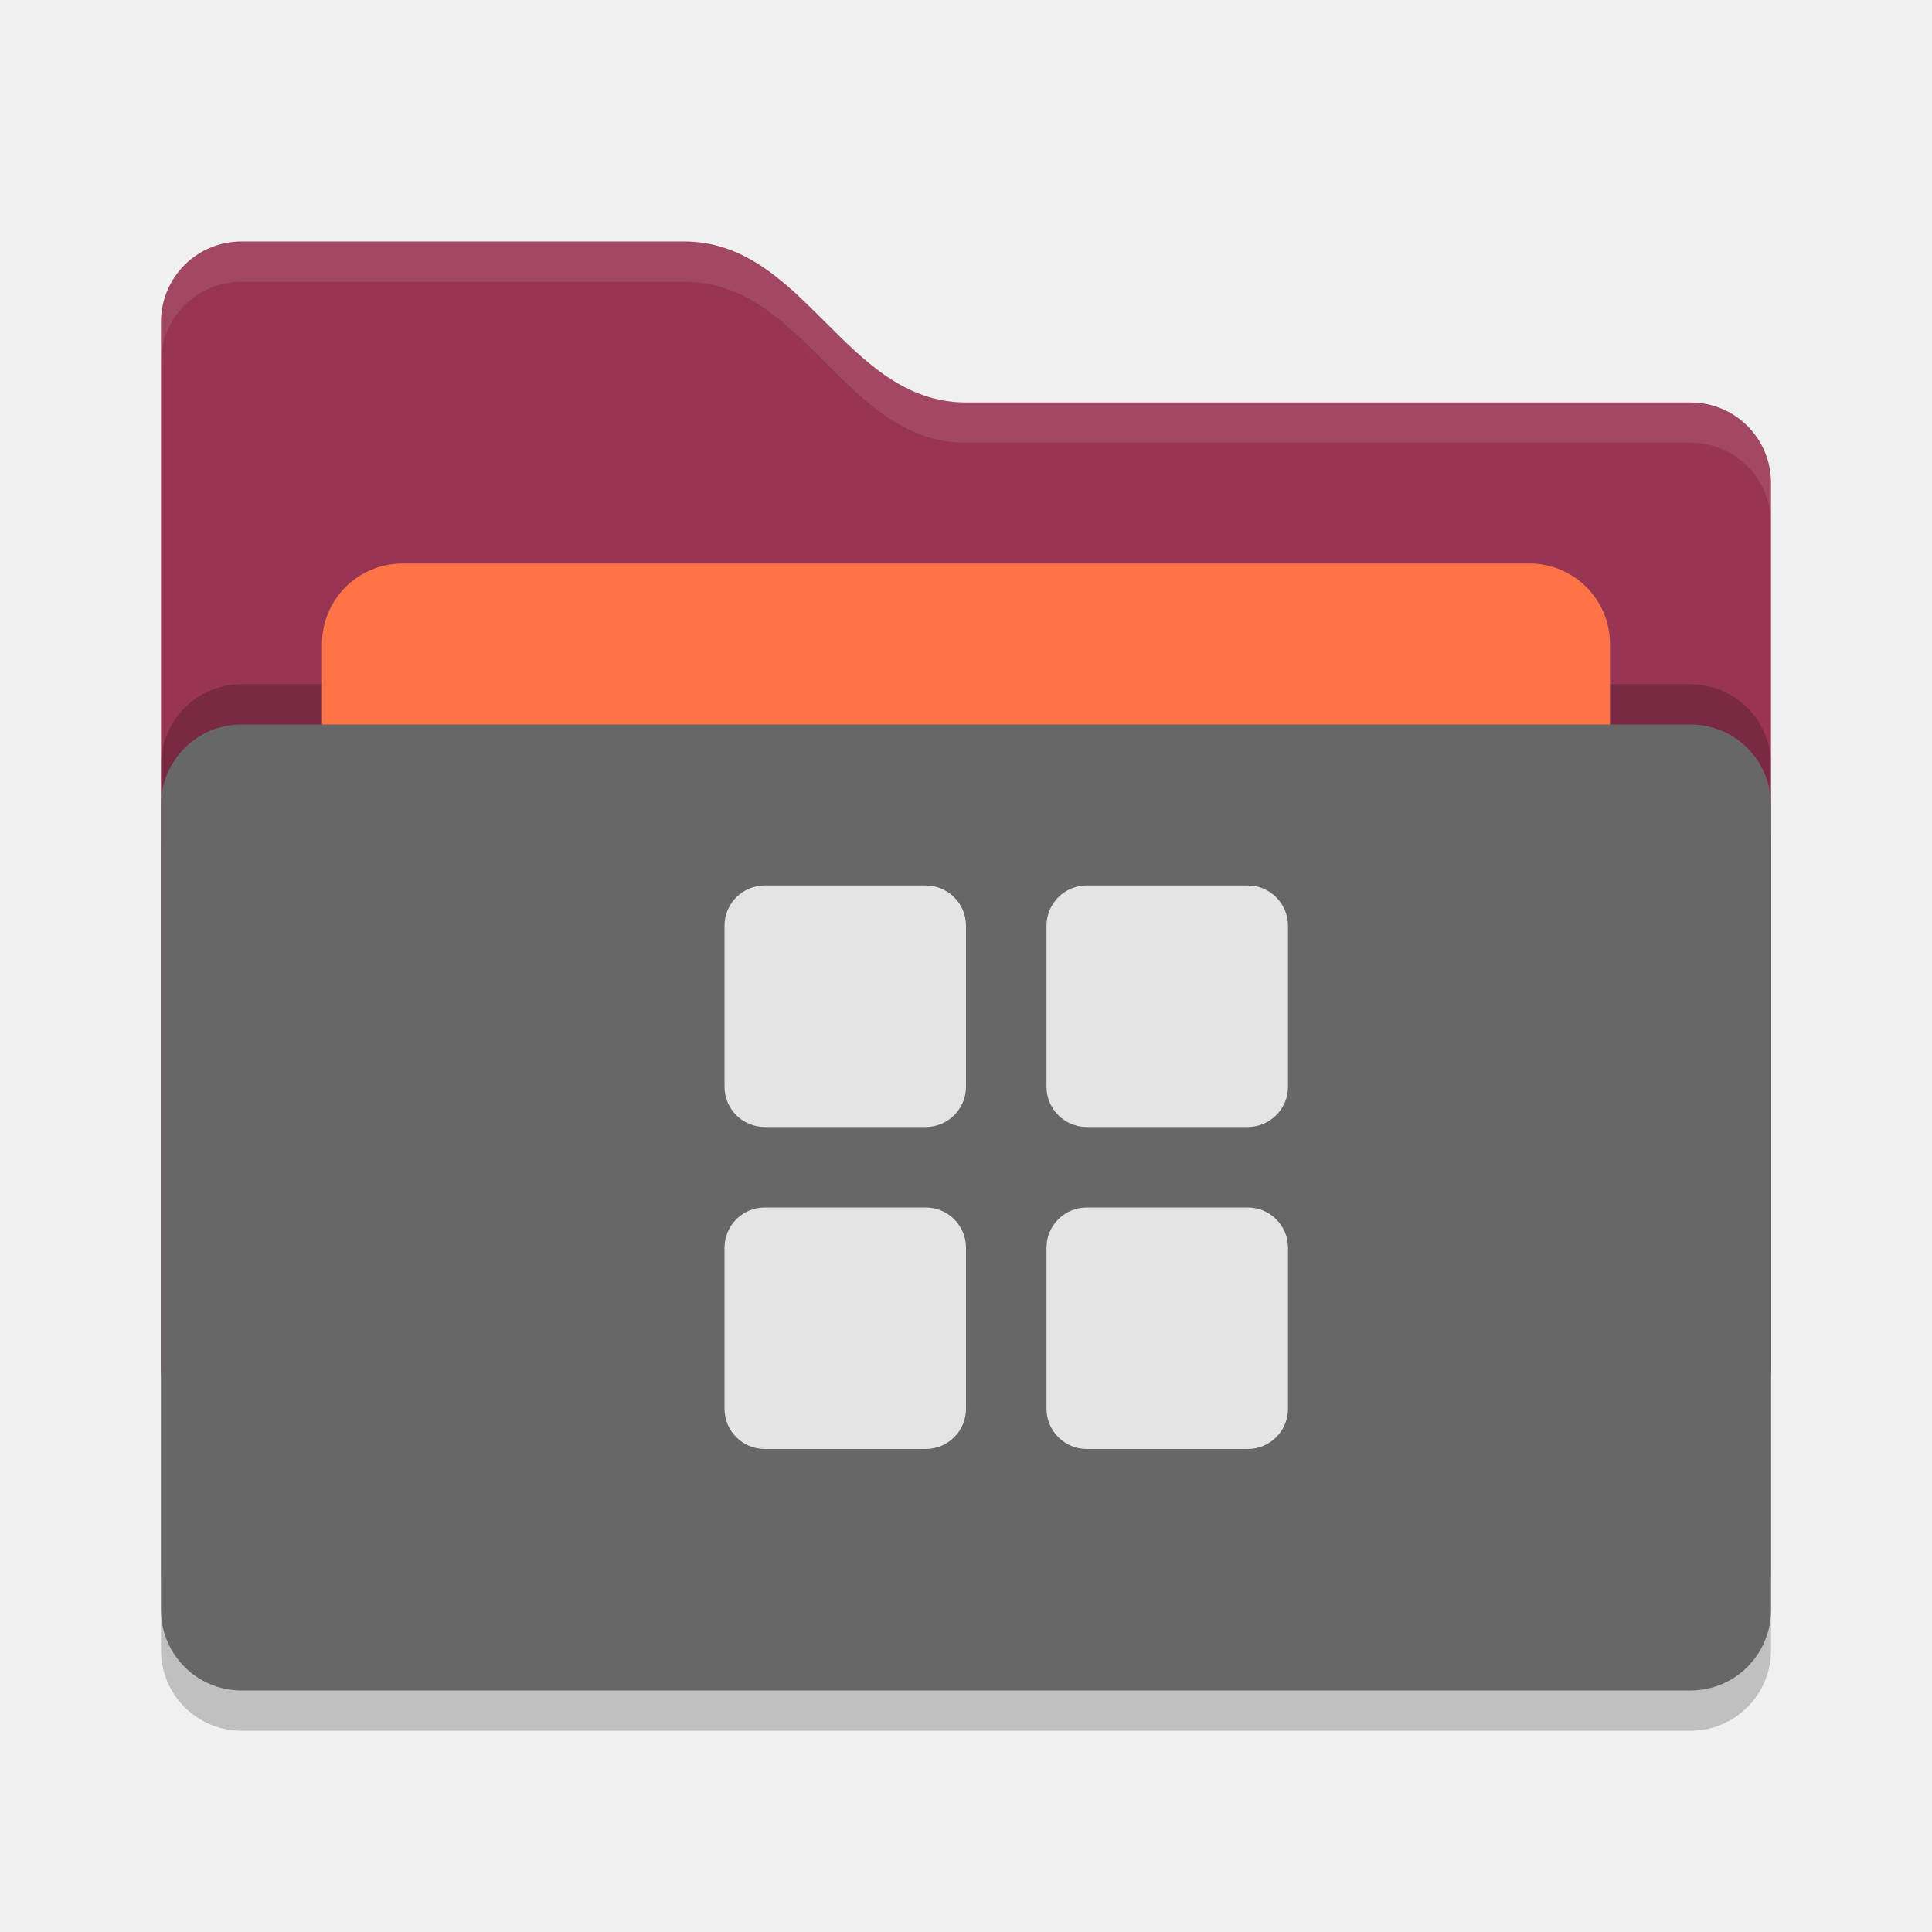
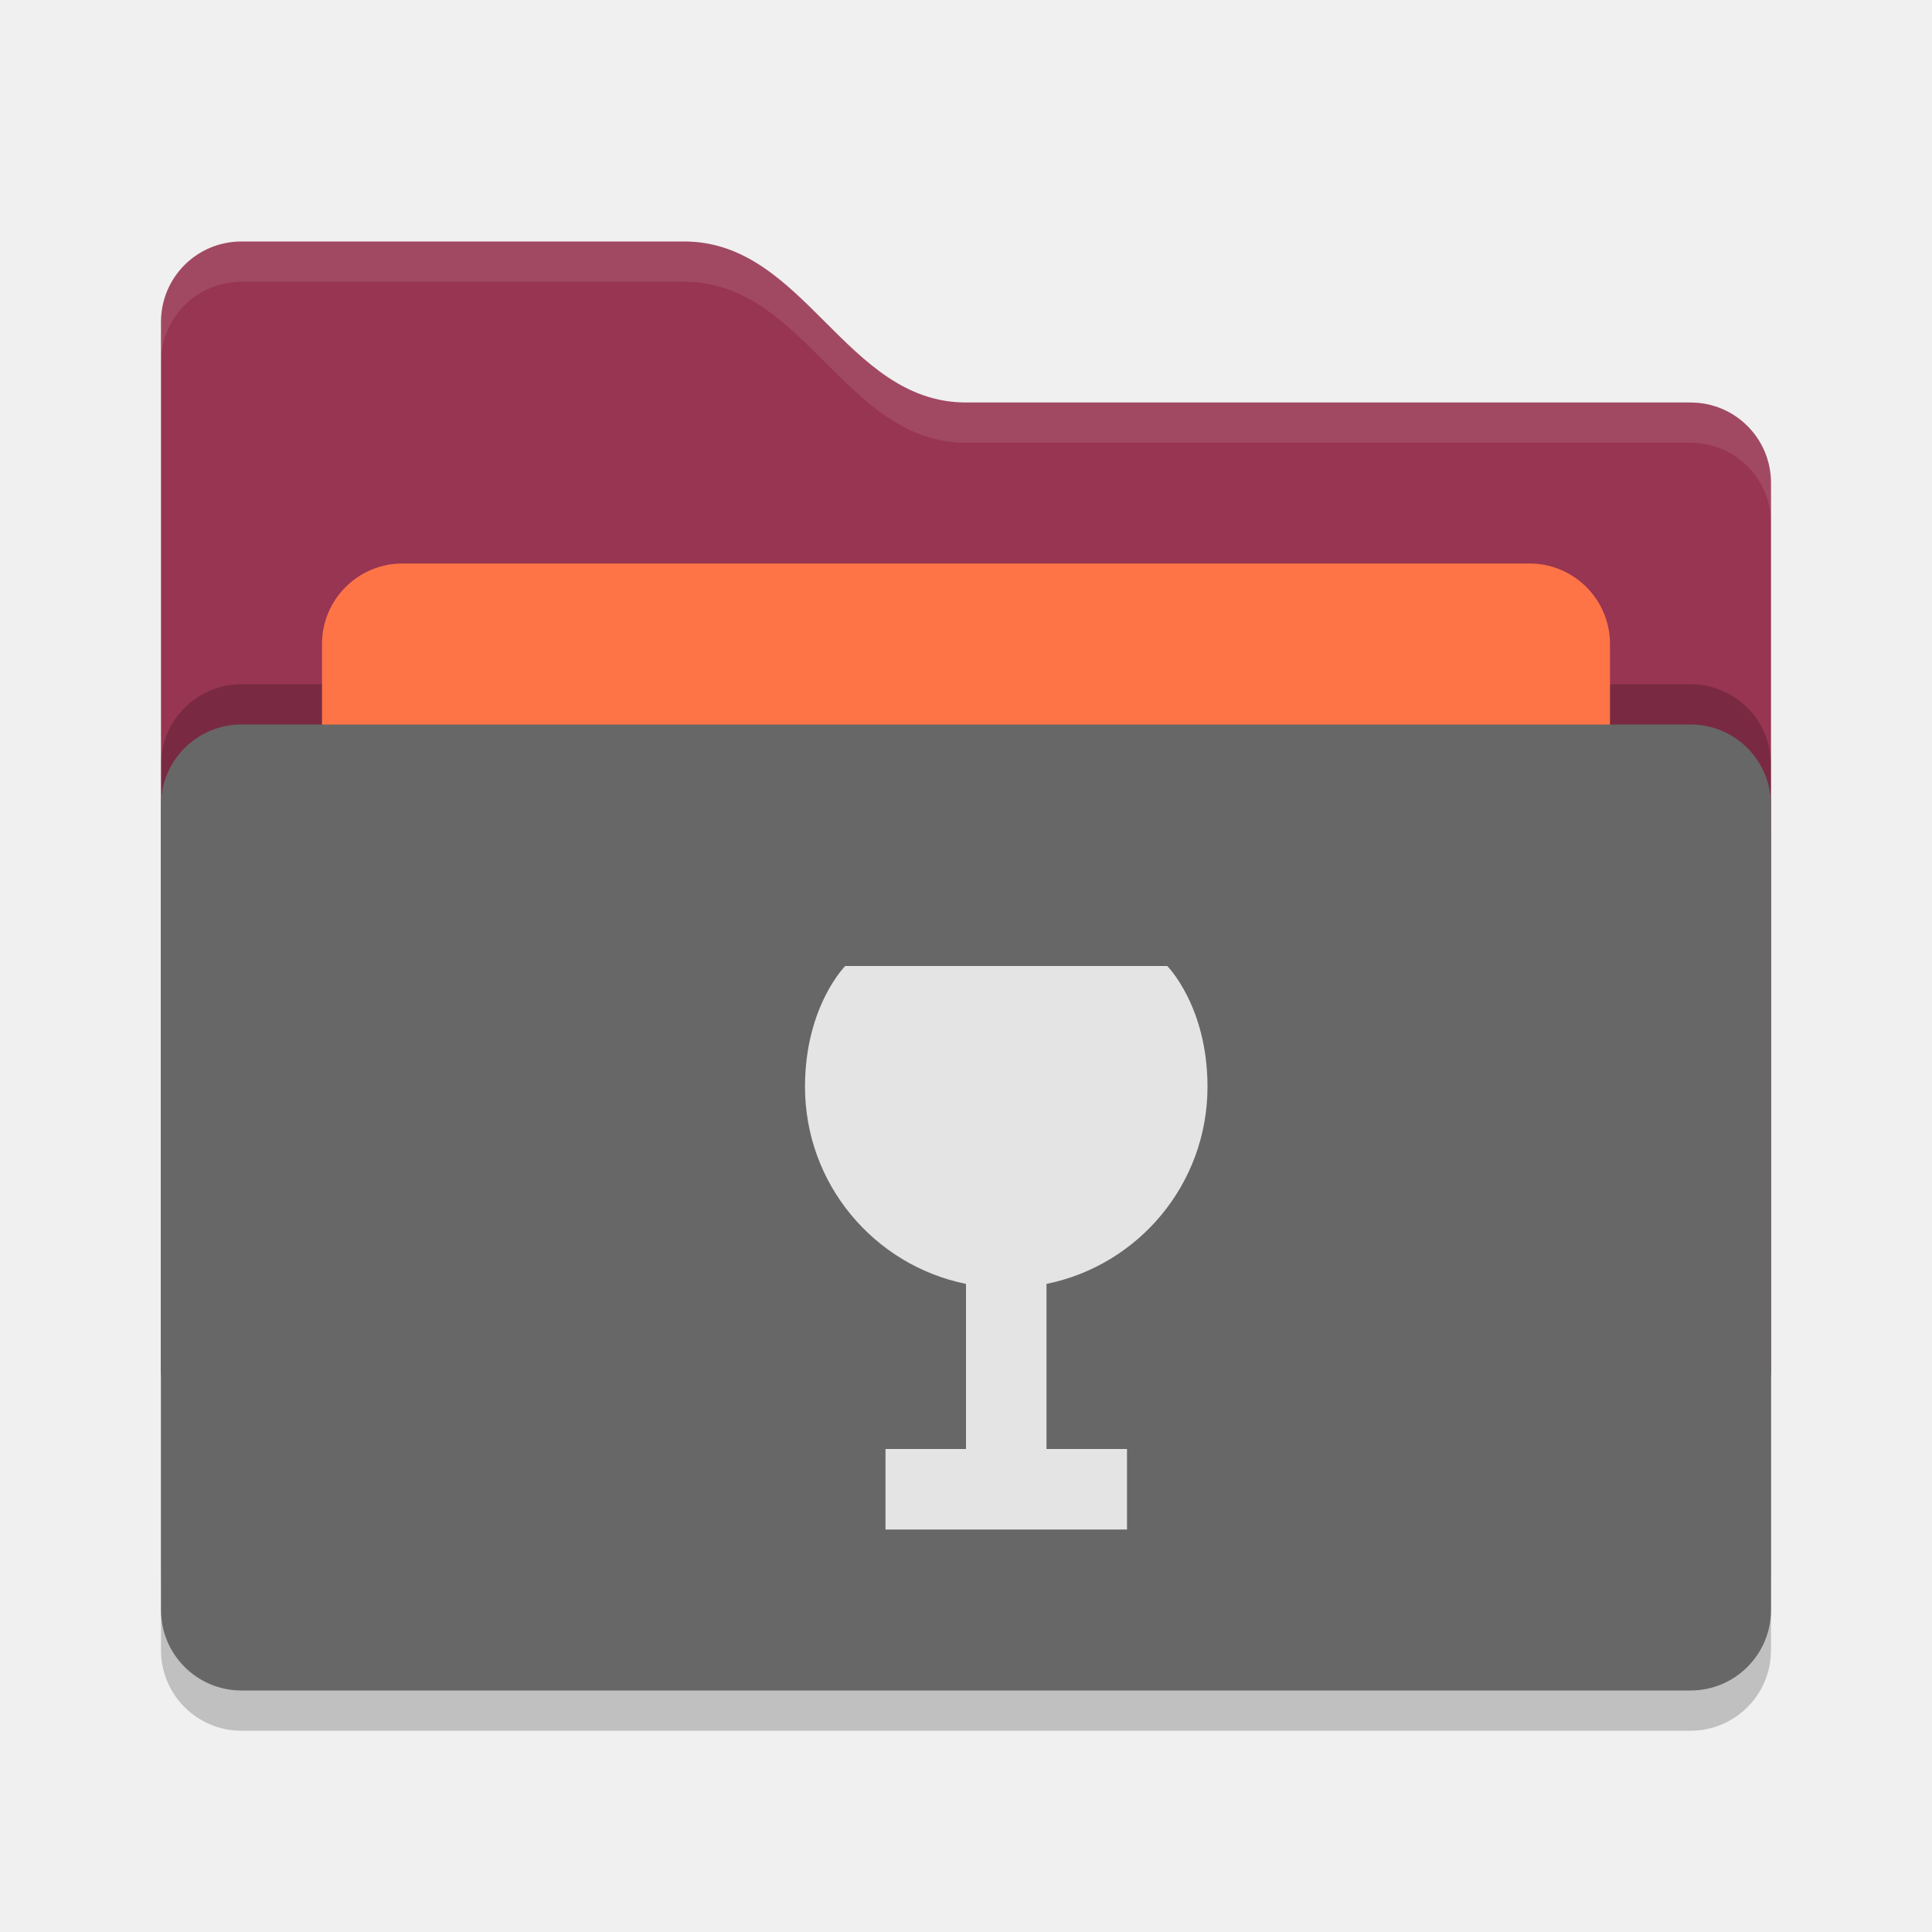
<svg xmlns="http://www.w3.org/2000/svg" width="24" height="24" version="1">
  <rect style="opacity:0.2" width="20" height="12" x="2" y="9.5" rx="1" ry="1" />
  <path style="fill:#973552" d="M 2,17 C 2,17.554 2.446,18 3,18 H 21 C 21.554,18 22,17.554 22,17 V 6 C 22,5.446 21.554,5 21,5 H 12 C 10.5,5 10,3 8.5,3 H 3 C 2.446,3 2,3.446 2,4" />
  <rect style="opacity:0.2" width="20" height="12" x="2" y="8.5" rx="1" ry="1" />
  <rect style="fill:#ff7446" width="16" height="8" x="4" y="7" rx="1" ry="1" />
  <rect style="fill:#676767" width="20" height="12" x="2" y="9" rx="1" ry="1" />
  <path style="opacity:0.1;fill:#ffffff" d="M 3,3 C 2.446,3 2,3.446 2,4 V 4.5 C 2,3.946 2.446,3.5 3,3.5 H 8.5 C 10,3.5 10.5,5.5 12,5.5 H 21 C 21.554,5.5 22,5.946 22,6.5 V 6 C 22,5.446 21.554,5 21,5 H 12 C 10.5,5 10,3 8.5,3 Z" />
-   <g>
-     <rect style="fill:#e4e4e4" width="3" height="3" x="9" y="11" rx=".5" ry=".5" />
-     <rect style="fill:#e4e4e4" width="3" height="3" x="13" y="11" rx=".5" ry=".5" />
-     <rect style="fill:#e4e4e4" width="3" height="3" x="13" y="15" rx=".5" ry=".5" />
-     <rect style="fill:#e4e4e4" width="3" height="3" x="9" y="15" rx=".5" ry=".5" />
-   </g>
+   <path style="fill:#e4e4e4" d="M 10.5 12 C 10.5 12 10 12.5 10 13.5 C 10 14.709 10.859 15.718 12 15.949 L 12 18 L 11 18 L 11 19 L 14 19 L 14 18 L 13 18 L 13 15.949 C 14.141 15.718 15 14.709 15 13.5 C 15 12.5 14.5 12 14.5 12 L 10.5 12 z" />
</svg>
